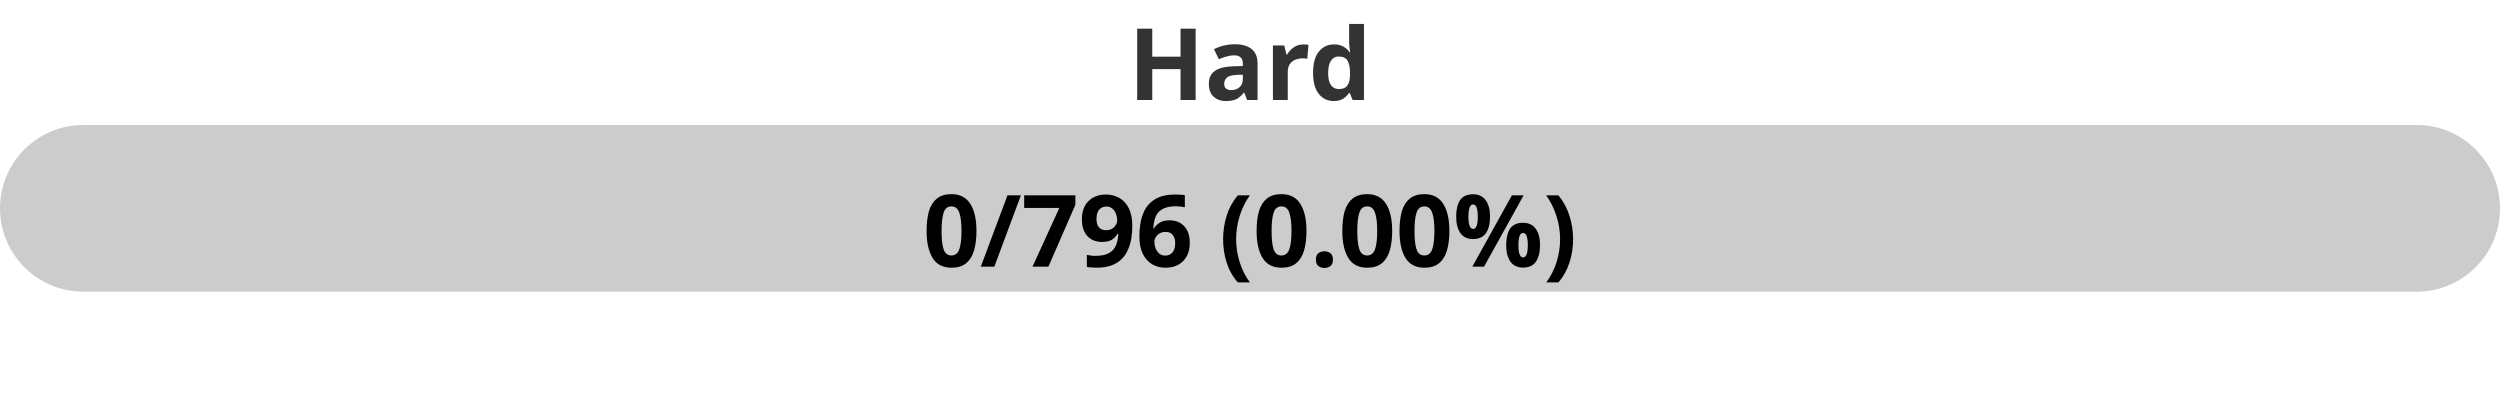
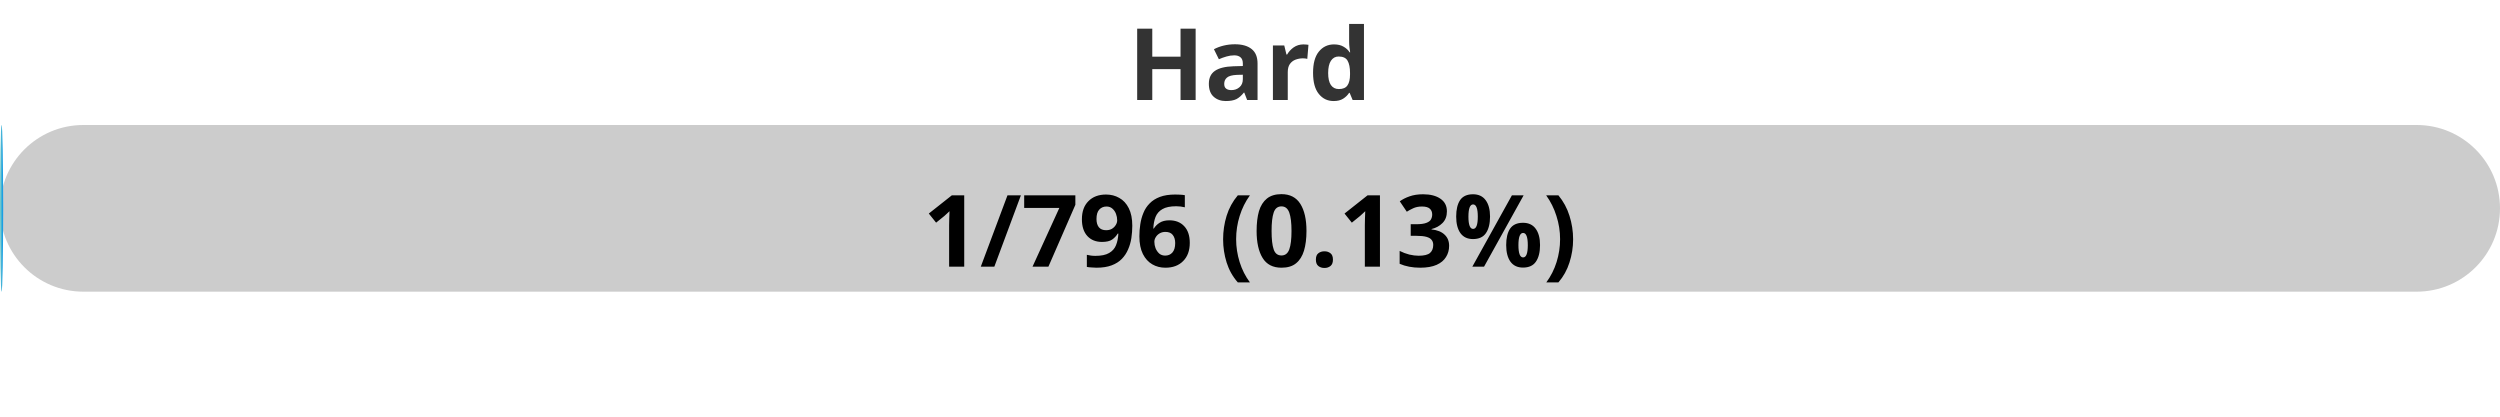
<svg xmlns="http://www.w3.org/2000/svg" width="300" height="50">
  <defs>
    <linearGradient id="gradient" x1="0%" y1="0%" x2="100%" y2="0%">
      <stop offset="0%" stop-color="#80D0C7" />
      <stop offset="100%" stop-color="#0093E9" />
    </linearGradient>
    <style>
            .progress-bar {
                fill: url(#gradient);
            }
            text {
                font-weight: bold;
                font-family: Verdana, Geneva, sans-serif;
            }
        </style>
  </defs>
  <rect x="0" y="15" width="300" height="20" rx="10" fill="#ccc" />
-   <rect x="0" y="15" width="0.00" height="20" rx="10" class="progress-bar" />
+   <rect x="0" y="15" width="0.38" height="20" rx="10" class="progress-bar" />
  <text x="150" y="12" text-anchor="middle" font-size="12" fill="#333">Hard</text>
-   <text x="150" y="32" text-anchor="middle" font-size="12" fill="#000">0/796 (0.00%)</text>
+   <text x="150" y="32" text-anchor="middle" font-size="12" fill="#000">1/796 (0.13%)</text>
</svg>
